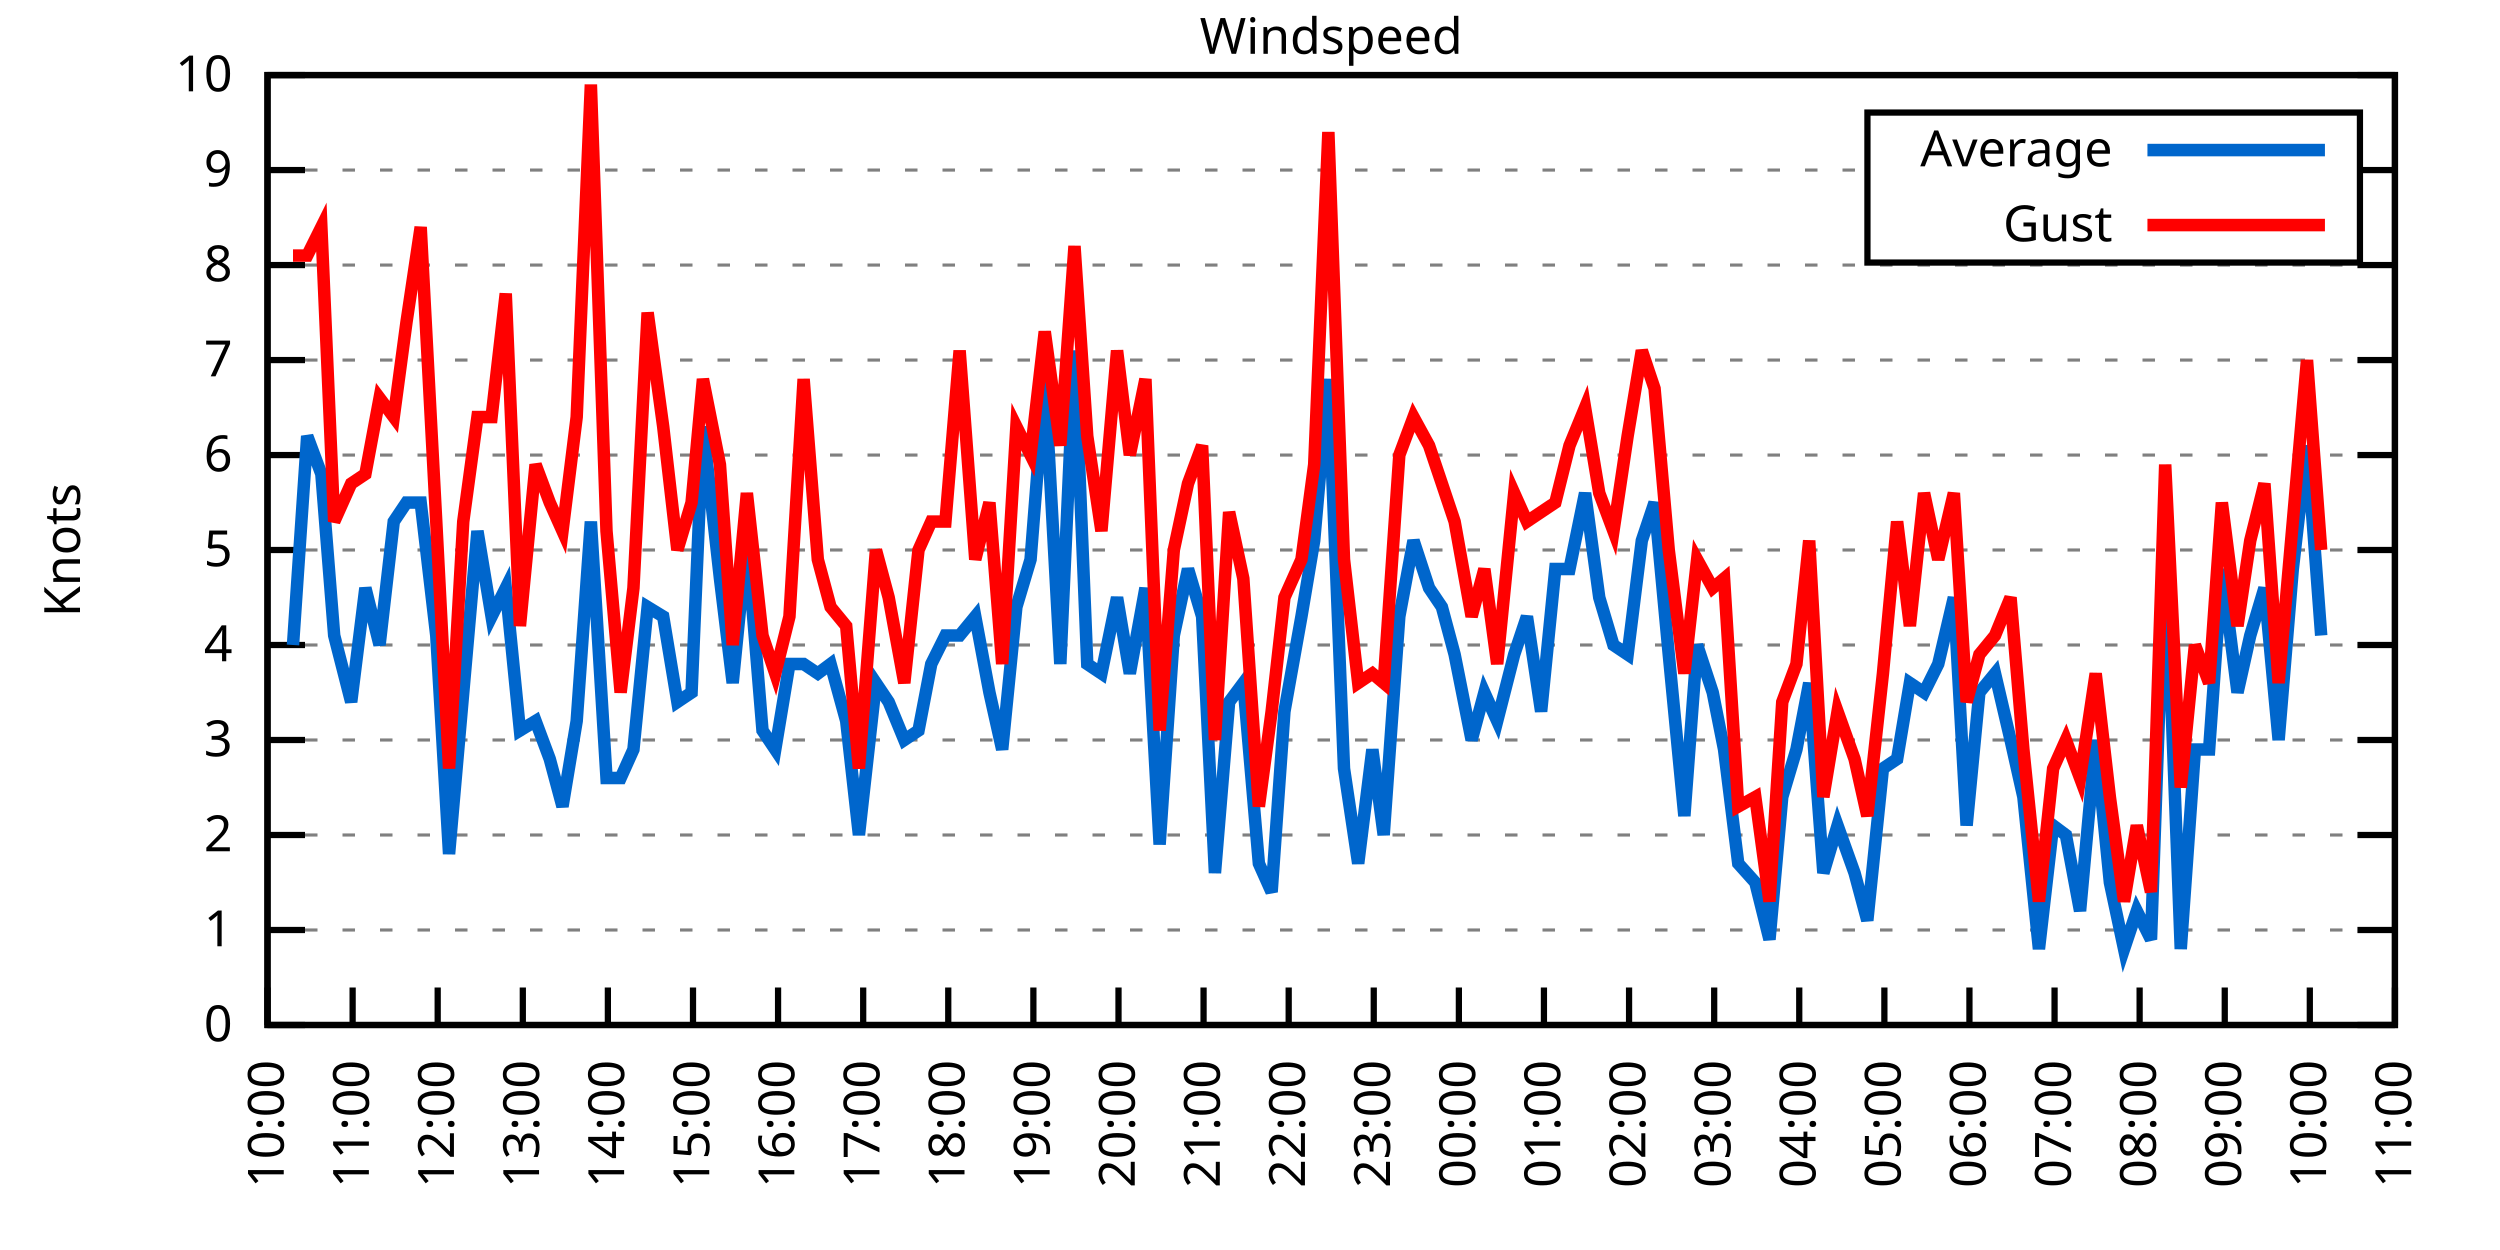
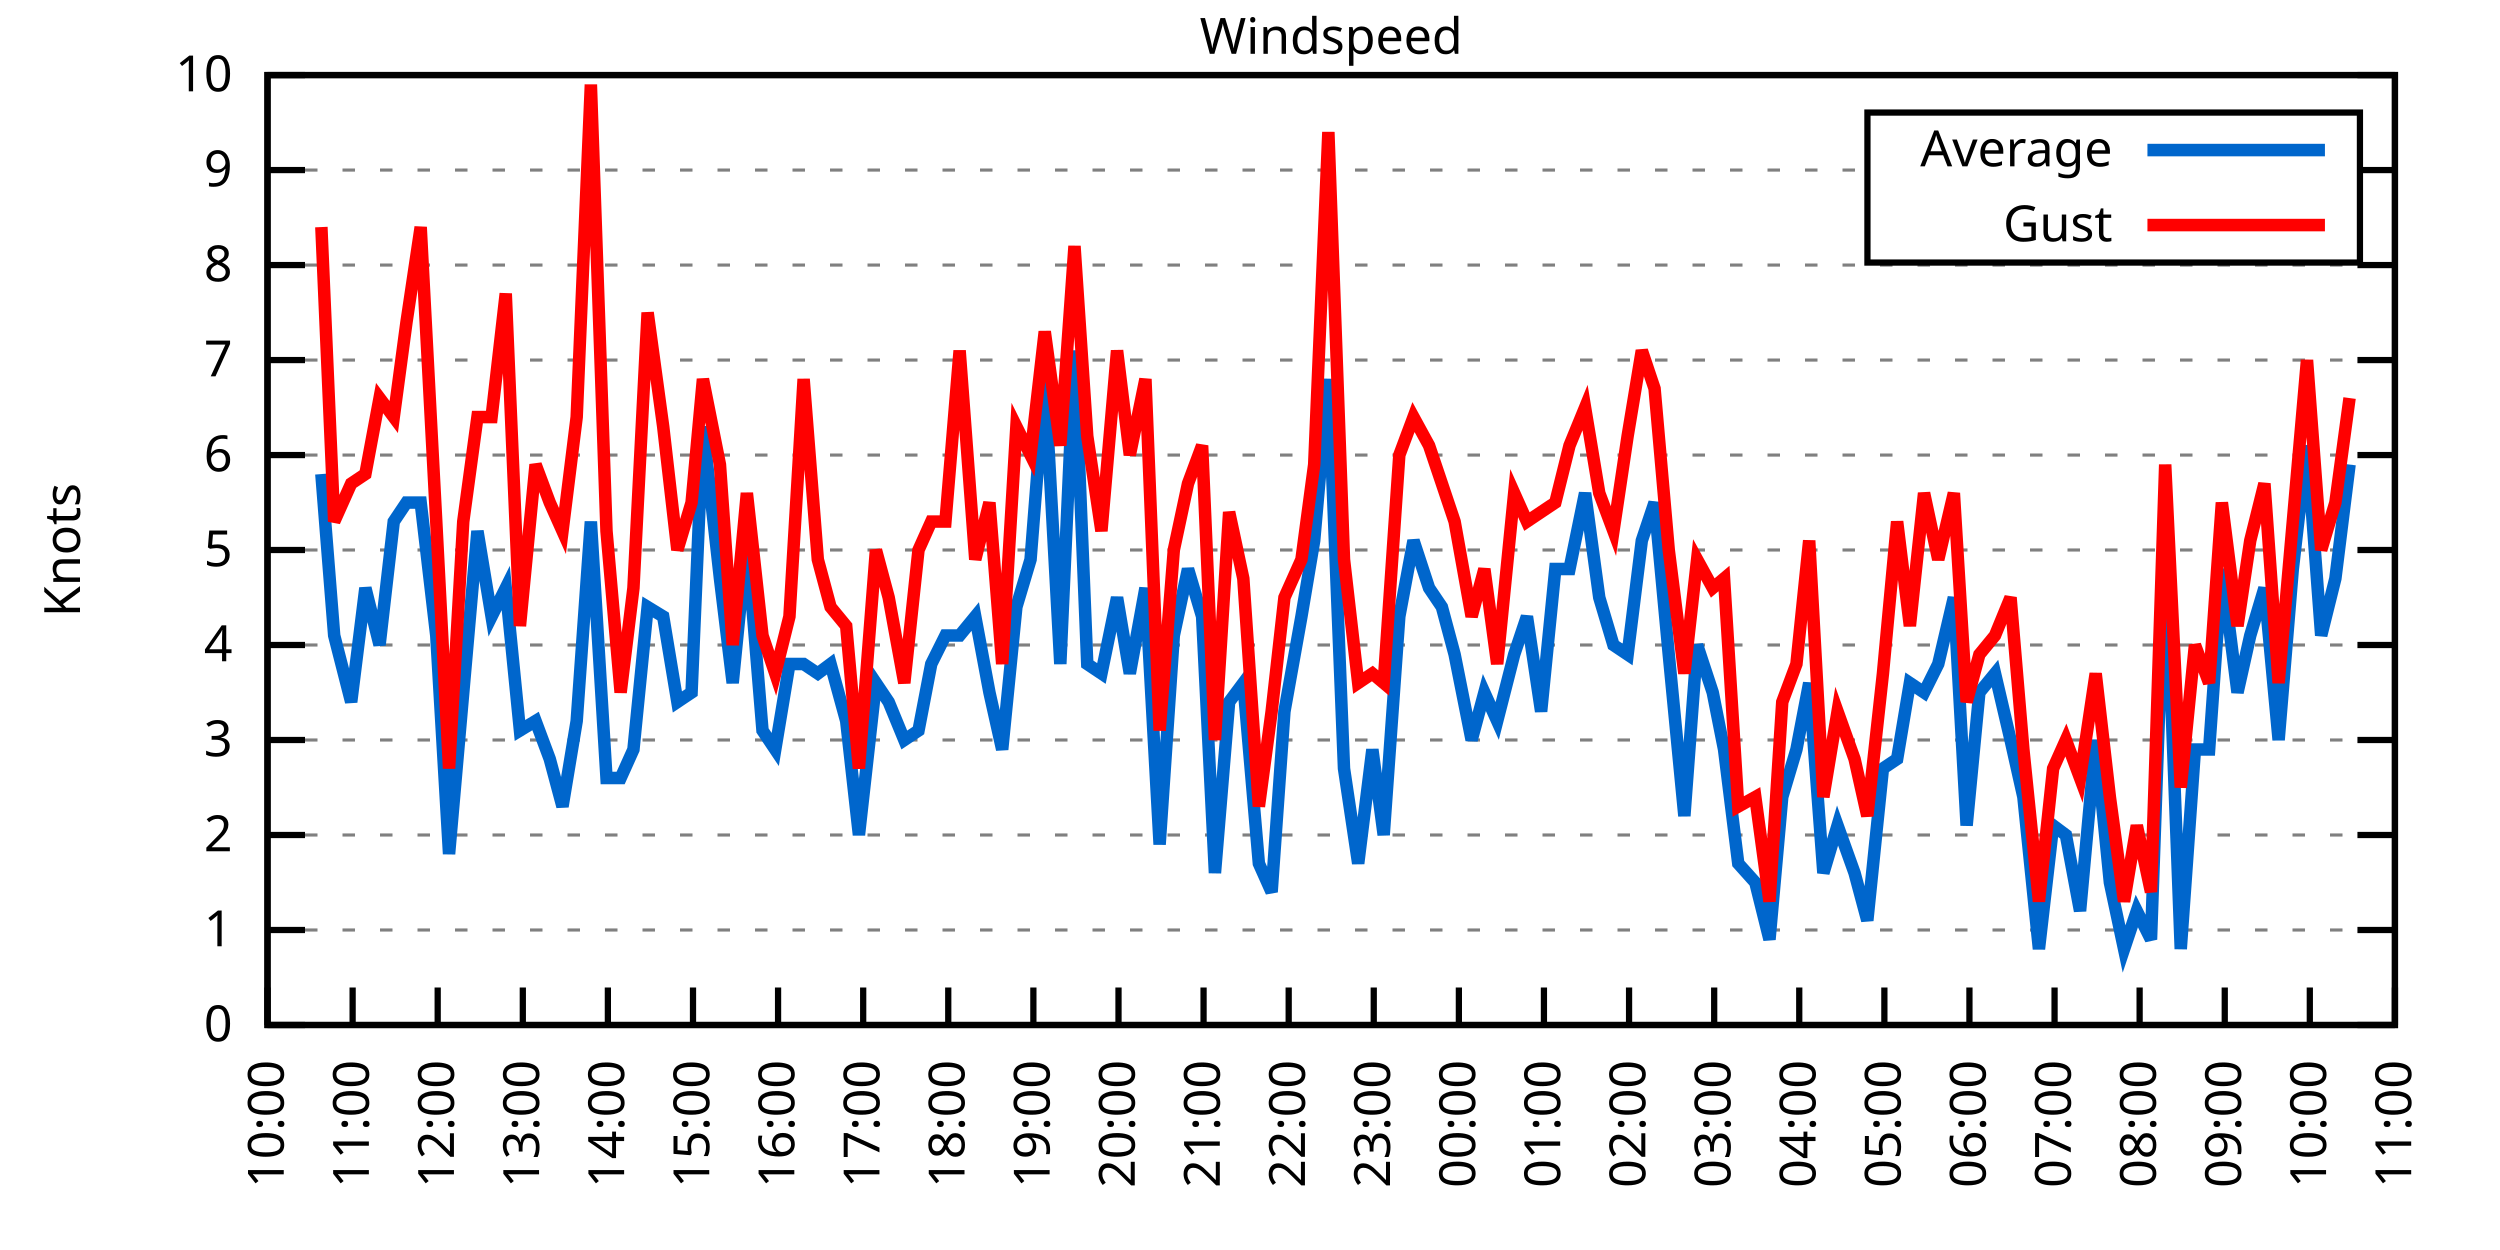
<svg xmlns="http://www.w3.org/2000/svg" xmlns:xlink="http://www.w3.org/1999/xlink" width="400" height="200" viewBox="0 0 400 200">
  <g id="gnuplot_canvas">
    <rect x="0" y="0" width="400" height="200" fill="none" />
    <defs>
      <circle id="gpDot" r="0.5" stroke-width="0.5" stroke="currentColor" />
      <path id="gpPt0" stroke-width="0.333" stroke="currentColor" d="M-1,0 h2 M0,-1 v2" />
      <path id="gpPt1" stroke-width="0.333" stroke="currentColor" d="M-1,-1 L1,1 M1,-1 L-1,1" />
      <path id="gpPt2" stroke-width="0.333" stroke="currentColor" d="M-1,0 L1,0 M0,-1 L0,1 M-1,-1 L1,1 M-1,1 L1,-1" />
      <rect id="gpPt3" stroke-width="0.333" stroke="currentColor" x="-1" y="-1" width="2" height="2" />
      <rect id="gpPt4" stroke-width="0.333" stroke="currentColor" fill="currentColor" x="-1" y="-1" width="2" height="2" />
      <circle id="gpPt5" stroke-width="0.333" stroke="currentColor" cx="0" cy="0" r="1" />
      <use xlink:href="#gpPt5" id="gpPt6" fill="currentColor" stroke="none" />
      <path id="gpPt7" stroke-width="0.333" stroke="currentColor" d="M0,-1.33 L-1.33,0.67 L1.33,0.67 z" />
      <use xlink:href="#gpPt7" id="gpPt8" fill="currentColor" stroke="none" />
      <use xlink:href="#gpPt7" id="gpPt9" stroke="currentColor" transform="rotate(180)" />
      <use xlink:href="#gpPt9" id="gpPt10" fill="currentColor" stroke="none" />
      <use xlink:href="#gpPt3" id="gpPt11" stroke="currentColor" transform="rotate(45)" />
      <use xlink:href="#gpPt11" id="gpPt12" fill="currentColor" stroke="none" />
      <path id="gpPt13" stroke-width="0.333" stroke="currentColor" d="M0,1.330 L1.265,0.411 L0.782,-1.067 L-0.782,-1.076 L-1.265,0.411 z" />
      <use xlink:href="#gpPt13" id="gpPt14" fill="currentColor" stroke="none" />
      <filter id="textbox" filterUnits="objectBoundingBox" x="0" y="0" height="1" width="1">
        <feFlood flood-color="white" flood-opacity="1" result="bgnd" />
        <feComposite in="SourceGraphic" in2="bgnd" operator="atop" />
      </filter>
      <filter id="greybox" filterUnits="objectBoundingBox" x="0" y="0" height="1" width="1">
        <feFlood flood-color="lightgrey" flood-opacity="1" result="grey" />
        <feComposite in="SourceGraphic" in2="grey" operator="atop" />
      </filter>
    </defs>
    <g fill="none" color="white" stroke="currentColor" stroke-width="1.00" stroke-linecap="butt" stroke-linejoin="miter">
</g>
    <g fill="none" color="black" stroke="currentColor" stroke-width="1.00" stroke-linecap="butt" stroke-linejoin="miter">
      <g stroke="none" shape-rendering="crispEdges">
        <polygon fill="rgb(255, 255, 255)" points="42.80,164.00 383.18,164.00 383.18,12.02 42.80,12.02 " />
      </g>
    </g>
    <g fill="none" color="black" stroke="currentColor" stroke-width="1.00" stroke-linecap="butt" stroke-linejoin="miter">
</g>
    <g fill="none" color="black" stroke="black" stroke-width="0.50" stroke-linecap="butt" stroke-linejoin="miter">
</g>
    <g fill="none" color="gray" stroke="currentColor" stroke-width="0.50" stroke-linecap="butt" stroke-linejoin="miter">
      <path stroke="gray" stroke-dasharray="2,4" class="gridline" d="M42.80,164.00 L383.19,164.00  " />
    </g>
    <g fill="none" color="gray" stroke="gray" stroke-width="1.00" stroke-linecap="butt" stroke-linejoin="miter">
</g>
    <g fill="none" color="black" stroke="currentColor" stroke-width="1.00" stroke-linecap="butt" stroke-linejoin="miter">
      <path stroke="black" d="M42.80,164.00 L48.80,164.00 M383.19,164.00 L377.19,164.00  " />
      <g transform="translate(37.20,166.60)" stroke="none" fill="black" font-family="Sans" font-size="8.00" text-anchor="end">
        <text>
          <tspan font-family="Sans"> 0</tspan>
        </text>
      </g>
    </g>
    <g fill="none" color="black" stroke="currentColor" stroke-width="1.00" stroke-linecap="butt" stroke-linejoin="miter">
</g>
    <g fill="none" color="black" stroke="black" stroke-width="0.50" stroke-linecap="butt" stroke-linejoin="miter">
</g>
    <g fill="none" color="gray" stroke="currentColor" stroke-width="0.50" stroke-linecap="butt" stroke-linejoin="miter">
      <path stroke="gray" stroke-dasharray="2,4" class="gridline" d="M42.80,148.80 L383.19,148.80  " />
    </g>
    <g fill="none" color="gray" stroke="gray" stroke-width="1.00" stroke-linecap="butt" stroke-linejoin="miter">
</g>
    <g fill="none" color="black" stroke="currentColor" stroke-width="1.00" stroke-linecap="butt" stroke-linejoin="miter">
      <path stroke="black" d="M42.80,148.80 L48.80,148.80 M383.19,148.80 L377.19,148.80  " />
      <g transform="translate(37.20,151.40)" stroke="none" fill="black" font-family="Sans" font-size="8.00" text-anchor="end">
        <text>
          <tspan font-family="Sans"> 1</tspan>
        </text>
      </g>
    </g>
    <g fill="none" color="black" stroke="currentColor" stroke-width="1.00" stroke-linecap="butt" stroke-linejoin="miter">
</g>
    <g fill="none" color="black" stroke="black" stroke-width="0.50" stroke-linecap="butt" stroke-linejoin="miter">
</g>
    <g fill="none" color="gray" stroke="currentColor" stroke-width="0.50" stroke-linecap="butt" stroke-linejoin="miter">
      <path stroke="gray" stroke-dasharray="2,4" class="gridline" d="M42.80,133.60 L383.19,133.60  " />
    </g>
    <g fill="none" color="gray" stroke="gray" stroke-width="1.00" stroke-linecap="butt" stroke-linejoin="miter">
</g>
    <g fill="none" color="black" stroke="currentColor" stroke-width="1.00" stroke-linecap="butt" stroke-linejoin="miter">
      <path stroke="black" d="M42.80,133.60 L48.80,133.60 M383.19,133.60 L377.19,133.60  " />
      <g transform="translate(37.20,136.20)" stroke="none" fill="black" font-family="Sans" font-size="8.00" text-anchor="end">
        <text>
          <tspan font-family="Sans"> 2</tspan>
        </text>
      </g>
    </g>
    <g fill="none" color="black" stroke="currentColor" stroke-width="1.00" stroke-linecap="butt" stroke-linejoin="miter">
</g>
    <g fill="none" color="black" stroke="black" stroke-width="0.50" stroke-linecap="butt" stroke-linejoin="miter">
</g>
    <g fill="none" color="gray" stroke="currentColor" stroke-width="0.50" stroke-linecap="butt" stroke-linejoin="miter">
      <path stroke="gray" stroke-dasharray="2,4" class="gridline" d="M42.80,118.40 L383.19,118.40  " />
    </g>
    <g fill="none" color="gray" stroke="gray" stroke-width="1.00" stroke-linecap="butt" stroke-linejoin="miter">
</g>
    <g fill="none" color="black" stroke="currentColor" stroke-width="1.00" stroke-linecap="butt" stroke-linejoin="miter">
      <path stroke="black" d="M42.80,118.40 L48.80,118.40 M383.19,118.40 L377.19,118.40  " />
      <g transform="translate(37.20,121.00)" stroke="none" fill="black" font-family="Sans" font-size="8.00" text-anchor="end">
        <text>
          <tspan font-family="Sans"> 3</tspan>
        </text>
      </g>
    </g>
    <g fill="none" color="black" stroke="currentColor" stroke-width="1.00" stroke-linecap="butt" stroke-linejoin="miter">
</g>
    <g fill="none" color="black" stroke="black" stroke-width="0.50" stroke-linecap="butt" stroke-linejoin="miter">
</g>
    <g fill="none" color="gray" stroke="currentColor" stroke-width="0.50" stroke-linecap="butt" stroke-linejoin="miter">
      <path stroke="gray" stroke-dasharray="2,4" class="gridline" d="M42.80,103.20 L383.19,103.20  " />
    </g>
    <g fill="none" color="gray" stroke="gray" stroke-width="1.00" stroke-linecap="butt" stroke-linejoin="miter">
</g>
    <g fill="none" color="black" stroke="currentColor" stroke-width="1.00" stroke-linecap="butt" stroke-linejoin="miter">
      <path stroke="black" d="M42.80,103.20 L48.80,103.20 M383.19,103.20 L377.19,103.20  " />
      <g transform="translate(37.20,105.80)" stroke="none" fill="black" font-family="Sans" font-size="8.00" text-anchor="end">
        <text>
          <tspan font-family="Sans"> 4</tspan>
        </text>
      </g>
    </g>
    <g fill="none" color="black" stroke="currentColor" stroke-width="1.00" stroke-linecap="butt" stroke-linejoin="miter">
</g>
    <g fill="none" color="black" stroke="black" stroke-width="0.50" stroke-linecap="butt" stroke-linejoin="miter">
</g>
    <g fill="none" color="gray" stroke="currentColor" stroke-width="0.50" stroke-linecap="butt" stroke-linejoin="miter">
      <path stroke="gray" stroke-dasharray="2,4" class="gridline" d="M42.80,88.00 L383.19,88.00  " />
    </g>
    <g fill="none" color="gray" stroke="gray" stroke-width="1.00" stroke-linecap="butt" stroke-linejoin="miter">
</g>
    <g fill="none" color="black" stroke="currentColor" stroke-width="1.00" stroke-linecap="butt" stroke-linejoin="miter">
      <path stroke="black" d="M42.80,88.00 L48.80,88.00 M383.19,88.00 L377.19,88.00  " />
      <g transform="translate(37.20,90.60)" stroke="none" fill="black" font-family="Sans" font-size="8.00" text-anchor="end">
        <text>
          <tspan font-family="Sans"> 5</tspan>
        </text>
      </g>
    </g>
    <g fill="none" color="black" stroke="currentColor" stroke-width="1.00" stroke-linecap="butt" stroke-linejoin="miter">
</g>
    <g fill="none" color="black" stroke="black" stroke-width="0.50" stroke-linecap="butt" stroke-linejoin="miter">
</g>
    <g fill="none" color="gray" stroke="currentColor" stroke-width="0.50" stroke-linecap="butt" stroke-linejoin="miter">
      <path stroke="gray" stroke-dasharray="2,4" class="gridline" d="M42.80,72.81 L383.19,72.81  " />
    </g>
    <g fill="none" color="gray" stroke="gray" stroke-width="1.00" stroke-linecap="butt" stroke-linejoin="miter">
</g>
    <g fill="none" color="black" stroke="currentColor" stroke-width="1.00" stroke-linecap="butt" stroke-linejoin="miter">
      <path stroke="black" d="M42.80,72.81 L48.80,72.81 M383.19,72.81 L377.19,72.81  " />
      <g transform="translate(37.20,75.41)" stroke="none" fill="black" font-family="Sans" font-size="8.00" text-anchor="end">
        <text>
          <tspan font-family="Sans"> 6</tspan>
        </text>
      </g>
    </g>
    <g fill="none" color="black" stroke="currentColor" stroke-width="1.00" stroke-linecap="butt" stroke-linejoin="miter">
</g>
    <g fill="none" color="black" stroke="black" stroke-width="0.50" stroke-linecap="butt" stroke-linejoin="miter">
</g>
    <g fill="none" color="gray" stroke="currentColor" stroke-width="0.50" stroke-linecap="butt" stroke-linejoin="miter">
      <path stroke="gray" stroke-dasharray="2,4" class="gridline" d="M42.80,57.61 L383.19,57.61  " />
    </g>
    <g fill="none" color="gray" stroke="gray" stroke-width="1.00" stroke-linecap="butt" stroke-linejoin="miter">
</g>
    <g fill="none" color="black" stroke="currentColor" stroke-width="1.00" stroke-linecap="butt" stroke-linejoin="miter">
      <path stroke="black" d="M42.80,57.61 L48.80,57.61 M383.19,57.61 L377.19,57.61  " />
      <g transform="translate(37.20,60.21)" stroke="none" fill="black" font-family="Sans" font-size="8.00" text-anchor="end">
        <text>
          <tspan font-family="Sans"> 7</tspan>
        </text>
      </g>
    </g>
    <g fill="none" color="black" stroke="currentColor" stroke-width="1.00" stroke-linecap="butt" stroke-linejoin="miter">
</g>
    <g fill="none" color="black" stroke="black" stroke-width="0.50" stroke-linecap="butt" stroke-linejoin="miter">
</g>
    <g fill="none" color="gray" stroke="currentColor" stroke-width="0.50" stroke-linecap="butt" stroke-linejoin="miter">
      <path stroke="gray" stroke-dasharray="2,4" class="gridline" d="M42.80,42.41 L383.19,42.41  " />
    </g>
    <g fill="none" color="gray" stroke="gray" stroke-width="1.00" stroke-linecap="butt" stroke-linejoin="miter">
</g>
    <g fill="none" color="black" stroke="currentColor" stroke-width="1.00" stroke-linecap="butt" stroke-linejoin="miter">
      <path stroke="black" d="M42.80,42.41 L48.80,42.41 M383.19,42.41 L377.19,42.41  " />
      <g transform="translate(37.20,45.01)" stroke="none" fill="black" font-family="Sans" font-size="8.00" text-anchor="end">
        <text>
          <tspan font-family="Sans"> 8</tspan>
        </text>
      </g>
    </g>
    <g fill="none" color="black" stroke="currentColor" stroke-width="1.00" stroke-linecap="butt" stroke-linejoin="miter">
</g>
    <g fill="none" color="black" stroke="black" stroke-width="0.50" stroke-linecap="butt" stroke-linejoin="miter">
</g>
    <g fill="none" color="gray" stroke="currentColor" stroke-width="0.50" stroke-linecap="butt" stroke-linejoin="miter">
      <path stroke="gray" stroke-dasharray="2,4" class="gridline" d="M42.80,27.21 L298.79,27.21 M377.59,27.21 L383.19,27.21  " />
    </g>
    <g fill="none" color="gray" stroke="gray" stroke-width="1.00" stroke-linecap="butt" stroke-linejoin="miter">
</g>
    <g fill="none" color="black" stroke="currentColor" stroke-width="1.00" stroke-linecap="butt" stroke-linejoin="miter">
      <path stroke="black" d="M42.80,27.21 L48.80,27.21 M383.19,27.21 L377.19,27.21  " />
      <g transform="translate(37.20,29.81)" stroke="none" fill="black" font-family="Sans" font-size="8.00" text-anchor="end">
        <text>
          <tspan font-family="Sans"> 9</tspan>
        </text>
      </g>
    </g>
    <g fill="none" color="black" stroke="currentColor" stroke-width="1.00" stroke-linecap="butt" stroke-linejoin="miter">
</g>
    <g fill="none" color="black" stroke="black" stroke-width="0.50" stroke-linecap="butt" stroke-linejoin="miter">
</g>
    <g fill="none" color="gray" stroke="currentColor" stroke-width="0.50" stroke-linecap="butt" stroke-linejoin="miter">
      <path stroke="gray" stroke-dasharray="2,4" class="gridline" d="M42.80,12.01 L383.19,12.01  " />
    </g>
    <g fill="none" color="gray" stroke="gray" stroke-width="1.00" stroke-linecap="butt" stroke-linejoin="miter">
</g>
    <g fill="none" color="black" stroke="currentColor" stroke-width="1.00" stroke-linecap="butt" stroke-linejoin="miter">
      <path stroke="black" d="M42.80,12.01 L48.80,12.01 M383.19,12.01 L377.19,12.01  " />
      <g transform="translate(37.20,14.61)" stroke="none" fill="black" font-family="Sans" font-size="8.00" text-anchor="end">
        <text>
          <tspan font-family="Sans"> 10</tspan>
        </text>
      </g>
    </g>
    <g fill="none" color="black" stroke="currentColor" stroke-width="1.00" stroke-linecap="butt" stroke-linejoin="miter">
      <path stroke="black" d="M42.80,164.00 L42.80,158.00  " />
      <g transform="translate(45.40,169.60) rotate(270.00)" stroke="none" fill="black" font-family="Sans" font-size="8.00" text-anchor="end">
        <text>
          <tspan font-family="Sans">10:00</tspan>
        </text>
      </g>
    </g>
    <g fill="none" color="black" stroke="currentColor" stroke-width="1.00" stroke-linecap="butt" stroke-linejoin="miter">
      <path stroke="black" d="M56.42,164.00 L56.42,158.00  " />
      <g transform="translate(59.02,169.60) rotate(270.00)" stroke="none" fill="black" font-family="Sans" font-size="8.00" text-anchor="end">
        <text>
          <tspan font-family="Sans">11:00</tspan>
        </text>
      </g>
    </g>
    <g fill="none" color="black" stroke="currentColor" stroke-width="1.00" stroke-linecap="butt" stroke-linejoin="miter">
      <path stroke="black" d="M70.03,164.00 L70.03,158.00  " />
      <g transform="translate(72.63,169.60) rotate(270.00)" stroke="none" fill="black" font-family="Sans" font-size="8.00" text-anchor="end">
        <text>
          <tspan font-family="Sans">12:00</tspan>
        </text>
      </g>
    </g>
    <g fill="none" color="black" stroke="currentColor" stroke-width="1.00" stroke-linecap="butt" stroke-linejoin="miter">
      <path stroke="black" d="M83.65,164.00 L83.65,158.00  " />
      <g transform="translate(86.25,169.60) rotate(270.00)" stroke="none" fill="black" font-family="Sans" font-size="8.00" text-anchor="end">
        <text>
          <tspan font-family="Sans">13:00</tspan>
        </text>
      </g>
    </g>
    <g fill="none" color="black" stroke="currentColor" stroke-width="1.00" stroke-linecap="butt" stroke-linejoin="miter">
      <path stroke="black" d="M97.26,164.00 L97.26,158.00  " />
      <g transform="translate(99.86,169.60) rotate(270.00)" stroke="none" fill="black" font-family="Sans" font-size="8.00" text-anchor="end">
        <text>
          <tspan font-family="Sans">14:00</tspan>
        </text>
      </g>
    </g>
    <g fill="none" color="black" stroke="currentColor" stroke-width="1.00" stroke-linecap="butt" stroke-linejoin="miter">
      <path stroke="black" d="M110.88,164.00 L110.88,158.00  " />
      <g transform="translate(113.48,169.60) rotate(270.00)" stroke="none" fill="black" font-family="Sans" font-size="8.00" text-anchor="end">
        <text>
          <tspan font-family="Sans">15:00</tspan>
        </text>
      </g>
    </g>
    <g fill="none" color="black" stroke="currentColor" stroke-width="1.00" stroke-linecap="butt" stroke-linejoin="miter">
      <path stroke="black" d="M124.49,164.00 L124.49,158.00  " />
      <g transform="translate(127.09,169.60) rotate(270.00)" stroke="none" fill="black" font-family="Sans" font-size="8.00" text-anchor="end">
        <text>
          <tspan font-family="Sans">16:00</tspan>
        </text>
      </g>
    </g>
    <g fill="none" color="black" stroke="currentColor" stroke-width="1.00" stroke-linecap="butt" stroke-linejoin="miter">
      <path stroke="black" d="M138.11,164.00 L138.11,158.00  " />
      <g transform="translate(140.71,169.60) rotate(270.00)" stroke="none" fill="black" font-family="Sans" font-size="8.00" text-anchor="end">
        <text>
          <tspan font-family="Sans">17:00</tspan>
        </text>
      </g>
    </g>
    <g fill="none" color="black" stroke="currentColor" stroke-width="1.00" stroke-linecap="butt" stroke-linejoin="miter">
      <path stroke="black" d="M151.72,164.00 L151.72,158.00  " />
      <g transform="translate(154.32,169.60) rotate(270.00)" stroke="none" fill="black" font-family="Sans" font-size="8.00" text-anchor="end">
        <text>
          <tspan font-family="Sans">18:00</tspan>
        </text>
      </g>
    </g>
    <g fill="none" color="black" stroke="currentColor" stroke-width="1.00" stroke-linecap="butt" stroke-linejoin="miter">
      <path stroke="black" d="M165.34,164.00 L165.34,158.00  " />
      <g transform="translate(167.94,169.60) rotate(270.00)" stroke="none" fill="black" font-family="Sans" font-size="8.00" text-anchor="end">
        <text>
          <tspan font-family="Sans">19:00</tspan>
        </text>
      </g>
    </g>
    <g fill="none" color="black" stroke="currentColor" stroke-width="1.00" stroke-linecap="butt" stroke-linejoin="miter">
      <path stroke="black" d="M178.96,164.00 L178.96,158.00  " />
      <g transform="translate(181.56,169.60) rotate(270.00)" stroke="none" fill="black" font-family="Sans" font-size="8.00" text-anchor="end">
        <text>
          <tspan font-family="Sans">20:00</tspan>
        </text>
      </g>
    </g>
    <g fill="none" color="black" stroke="currentColor" stroke-width="1.00" stroke-linecap="butt" stroke-linejoin="miter">
      <path stroke="black" d="M192.57,164.00 L192.57,158.00  " />
      <g transform="translate(195.17,169.60) rotate(270.00)" stroke="none" fill="black" font-family="Sans" font-size="8.00" text-anchor="end">
        <text>
          <tspan font-family="Sans">21:00</tspan>
        </text>
      </g>
    </g>
    <g fill="none" color="black" stroke="currentColor" stroke-width="1.00" stroke-linecap="butt" stroke-linejoin="miter">
      <path stroke="black" d="M206.19,164.00 L206.19,158.00  " />
      <g transform="translate(208.79,169.60) rotate(270.00)" stroke="none" fill="black" font-family="Sans" font-size="8.00" text-anchor="end">
        <text>
          <tspan font-family="Sans">22:00</tspan>
        </text>
      </g>
    </g>
    <g fill="none" color="black" stroke="currentColor" stroke-width="1.00" stroke-linecap="butt" stroke-linejoin="miter">
      <path stroke="black" d="M219.80,164.00 L219.80,158.00  " />
      <g transform="translate(222.40,169.60) rotate(270.00)" stroke="none" fill="black" font-family="Sans" font-size="8.00" text-anchor="end">
        <text>
          <tspan font-family="Sans">23:00</tspan>
        </text>
      </g>
    </g>
    <g fill="none" color="black" stroke="currentColor" stroke-width="1.00" stroke-linecap="butt" stroke-linejoin="miter">
      <path stroke="black" d="M233.42,164.00 L233.42,158.00  " />
      <g transform="translate(236.02,169.60) rotate(270.00)" stroke="none" fill="black" font-family="Sans" font-size="8.00" text-anchor="end">
        <text>
          <tspan font-family="Sans">00:00</tspan>
        </text>
      </g>
    </g>
    <g fill="none" color="black" stroke="currentColor" stroke-width="1.00" stroke-linecap="butt" stroke-linejoin="miter">
      <path stroke="black" d="M247.03,164.00 L247.03,158.00  " />
      <g transform="translate(249.63,169.60) rotate(270.00)" stroke="none" fill="black" font-family="Sans" font-size="8.00" text-anchor="end">
        <text>
          <tspan font-family="Sans">01:00</tspan>
        </text>
      </g>
    </g>
    <g fill="none" color="black" stroke="currentColor" stroke-width="1.00" stroke-linecap="butt" stroke-linejoin="miter">
      <path stroke="black" d="M260.65,164.00 L260.65,158.00  " />
      <g transform="translate(263.25,169.60) rotate(270.00)" stroke="none" fill="black" font-family="Sans" font-size="8.00" text-anchor="end">
        <text>
          <tspan font-family="Sans">02:00</tspan>
        </text>
      </g>
    </g>
    <g fill="none" color="black" stroke="currentColor" stroke-width="1.00" stroke-linecap="butt" stroke-linejoin="miter">
      <path stroke="black" d="M274.27,164.00 L274.27,158.00  " />
      <g transform="translate(276.87,169.60) rotate(270.00)" stroke="none" fill="black" font-family="Sans" font-size="8.00" text-anchor="end">
        <text>
          <tspan font-family="Sans">03:00</tspan>
        </text>
      </g>
    </g>
    <g fill="none" color="black" stroke="currentColor" stroke-width="1.00" stroke-linecap="butt" stroke-linejoin="miter">
      <path stroke="black" d="M287.88,164.00 L287.88,158.00  " />
      <g transform="translate(290.48,169.60) rotate(270.00)" stroke="none" fill="black" font-family="Sans" font-size="8.00" text-anchor="end">
        <text>
          <tspan font-family="Sans">04:00</tspan>
        </text>
      </g>
    </g>
    <g fill="none" color="black" stroke="currentColor" stroke-width="1.00" stroke-linecap="butt" stroke-linejoin="miter">
      <path stroke="black" d="M301.50,164.00 L301.50,158.00  " />
      <g transform="translate(304.10,169.60) rotate(270.00)" stroke="none" fill="black" font-family="Sans" font-size="8.00" text-anchor="end">
        <text>
          <tspan font-family="Sans">05:00</tspan>
        </text>
      </g>
    </g>
    <g fill="none" color="black" stroke="currentColor" stroke-width="1.00" stroke-linecap="butt" stroke-linejoin="miter">
      <path stroke="black" d="M315.11,164.00 L315.11,158.00  " />
      <g transform="translate(317.71,169.60) rotate(270.00)" stroke="none" fill="black" font-family="Sans" font-size="8.00" text-anchor="end">
        <text>
          <tspan font-family="Sans">06:00</tspan>
        </text>
      </g>
    </g>
    <g fill="none" color="black" stroke="currentColor" stroke-width="1.00" stroke-linecap="butt" stroke-linejoin="miter">
      <path stroke="black" d="M328.73,164.00 L328.73,158.00  " />
      <g transform="translate(331.33,169.60) rotate(270.00)" stroke="none" fill="black" font-family="Sans" font-size="8.00" text-anchor="end">
        <text>
          <tspan font-family="Sans">07:00</tspan>
        </text>
      </g>
    </g>
    <g fill="none" color="black" stroke="currentColor" stroke-width="1.00" stroke-linecap="butt" stroke-linejoin="miter">
      <path stroke="black" d="M342.34,164.00 L342.34,158.00  " />
      <g transform="translate(344.94,169.60) rotate(270.00)" stroke="none" fill="black" font-family="Sans" font-size="8.00" text-anchor="end">
        <text>
          <tspan font-family="Sans">08:00</tspan>
        </text>
      </g>
    </g>
    <g fill="none" color="black" stroke="currentColor" stroke-width="1.00" stroke-linecap="butt" stroke-linejoin="miter">
      <path stroke="black" d="M355.96,164.00 L355.96,158.00  " />
      <g transform="translate(358.56,169.60) rotate(270.00)" stroke="none" fill="black" font-family="Sans" font-size="8.00" text-anchor="end">
        <text>
          <tspan font-family="Sans">09:00</tspan>
        </text>
      </g>
    </g>
    <g fill="none" color="black" stroke="currentColor" stroke-width="1.00" stroke-linecap="butt" stroke-linejoin="miter">
      <path stroke="black" d="M369.57,164.00 L369.57,158.00  " />
      <g transform="translate(372.17,169.60) rotate(270.00)" stroke="none" fill="black" font-family="Sans" font-size="8.00" text-anchor="end">
        <text>
          <tspan font-family="Sans">10:00</tspan>
        </text>
      </g>
    </g>
    <g fill="none" color="black" stroke="currentColor" stroke-width="1.00" stroke-linecap="butt" stroke-linejoin="miter">
      <path stroke="black" d="M383.19,164.00 L383.19,158.00  " />
      <g transform="translate(385.79,169.60) rotate(270.00)" stroke="none" fill="black" font-family="Sans" font-size="8.00" text-anchor="end">
        <text>
          <tspan font-family="Sans">11:00</tspan>
        </text>
      </g>
    </g>
    <g fill="none" color="black" stroke="currentColor" stroke-width="1.00" stroke-linecap="butt" stroke-linejoin="miter">
</g>
    <g fill="none" color="black" stroke="currentColor" stroke-width="1.00" stroke-linecap="butt" stroke-linejoin="miter">
      <path stroke="black" d="M42.80,12.01 L42.80,164.00 L383.19,164.00 L383.19,12.01 L42.80,12.01 Z  " />
    </g>
    <g fill="none" color="black" stroke="currentColor" stroke-width="1.00" stroke-linecap="butt" stroke-linejoin="miter">
</g>
    <g fill="none" color="black" stroke="currentColor" stroke-width="1.00" stroke-linecap="butt" stroke-linejoin="miter">
      <path stroke="black" d="M298.79,42.01 L298.79,18.01 L377.59,18.01 L377.59,42.01 L298.79,42.01 Z  " />
    </g>
    <g id="Windspeed_plot_1">
      <g fill="none" color="white" stroke="black" stroke-width="2.00" stroke-linecap="butt" stroke-linejoin="miter">
</g>
      <g fill="none" color="black" stroke="currentColor" stroke-width="2.00" stroke-linecap="butt" stroke-linejoin="miter">
        <g transform="translate(337.99,26.61)" stroke="none" fill="black" font-family="Sans" font-size="8.00" text-anchor="end">
          <text>
            <tspan font-family="Sans">Average</tspan>
          </text>
        </g>
      </g>
      <g fill="none" color="black" stroke="currentColor" stroke-width="2.00" stroke-linecap="butt" stroke-linejoin="miter">
-         <path stroke="rgb(  0, 102, 204)" d="M343.59,24.01 L371.99,24.01 M46.88,103.20 L49.15,69.77 L51.42,75.85 L53.47,101.68 L56.19,112.32 L58.46,94.08   L60.73,103.20 L63.00,83.45 L65.04,80.41 L67.31,80.41 L69.80,101.68 L71.85,136.64 L74.12,110.80 L76.39,84.97   L78.65,98.64 L80.92,94.08 L83.19,116.88 L85.69,115.36 L87.96,121.44 L90.00,129.04 L92.27,115.36 L94.54,83.45   L97.04,124.48 L99.30,124.48 L101.35,119.92 L103.62,97.12 L106.11,98.64 L108.38,112.32 L110.65,110.80 L112.47,68.25   L115.19,92.56 L117.23,109.28 L119.50,86.49 L122.00,116.88 L124.04,119.92 L126.31,106.24 L128.58,106.24 L130.85,107.76   L132.89,106.24 L135.39,115.36 L137.43,133.60 L140.15,109.28 L142.19,112.32 L144.69,118.40 L146.96,116.88 L149.00,106.24   L151.27,101.68 L153.54,101.68 L156.04,98.64 L158.31,110.80 L160.35,119.92 L162.62,97.12 L164.89,89.52 L167.16,60.65   L169.65,106.24 L171.92,56.09 L173.96,106.24 L176.23,107.76 L178.73,95.60 L180.77,107.76 L183.27,94.08 L185.54,135.12   L187.81,101.68 L190.08,91.04 L192.34,98.64 L194.39,139.68 L196.66,112.32 L198.93,109.28 L201.42,138.16 L203.46,142.72   L205.51,113.84 L208.23,98.64 L210.27,86.49 L212.54,60.65 L215.04,122.96 L217.31,138.16 L219.58,119.92 L221.39,133.60   L223.89,98.64 L226.16,86.49 L228.65,94.08 L230.70,97.12 L232.74,104.72 L235.46,118.40 L237.50,110.80 L239.55,115.36   L242.27,104.72 L244.31,98.64 L246.58,113.84 L248.85,91.04 L251.12,91.04 L253.61,78.89 L255.88,95.60 L258.15,103.20   L260.42,104.72 L262.69,86.49 L264.73,80.41 L267.00,104.72 L269.50,130.56 L271.54,103.20 L274.04,110.80 L275.85,119.92   L278.12,138.16 L280.85,141.20 L283.12,150.32 L285.16,127.52 L287.43,119.92 L289.47,109.28 L291.74,139.68 L294.01,132.08   L296.73,139.68 L298.77,147.28 L301.27,122.96 L303.54,121.44 L305.58,109.28 L307.85,110.80 L310.12,106.24 L312.62,95.60   L314.66,132.08 L316.70,110.80 L319.20,107.76 L321.69,118.40 L323.74,127.52 L326.23,151.84 L328.50,132.08 L330.54,133.60   L332.81,145.76 L335.31,118.40 L337.58,141.20 L339.85,151.84 L341.89,145.76 L344.16,150.32 L346.43,86.49 L348.92,151.84   L351.19,119.92 L353.46,119.92 L355.50,91.04 L358.00,110.80 L360.04,101.68 L362.31,94.08 L364.58,118.40 L366.85,91.04   L369.12,71.29 L371.39,101.68  " />
+         <path stroke="rgb(  0, 102, 204)" d="M343.59,24.01 L371.99,24.01 M51.42,75.85 L53.47,101.68 L56.19,112.32 L58.46,94.08 L60.73,103.20 L63.00,83.45   L65.04,80.41 L67.31,80.41 L69.80,101.68 L71.85,136.64 L74.12,110.80 L76.39,84.97 L78.65,98.64 L80.92,94.08   L83.19,116.88 L85.69,115.36 L87.96,121.44 L90.00,129.04 L92.27,115.36 L94.54,83.45 L97.04,124.48 L99.30,124.48   L101.35,119.92 L103.62,97.12 L106.11,98.64 L108.38,112.32 L110.65,110.80 L112.47,68.25 L115.19,92.56 L117.23,109.28   L119.50,86.49 L122.00,116.88 L124.04,119.92 L126.31,106.24 L128.58,106.24 L130.85,107.76 L132.89,106.24 L135.39,115.36   L137.43,133.60 L140.15,109.28 L142.19,112.32 L144.69,118.40 L146.96,116.88 L149.00,106.24 L151.27,101.68 L153.54,101.68   L156.04,98.64 L158.31,110.80 L160.35,119.92 L162.62,97.12 L164.89,89.52 L167.16,60.65 L169.65,106.24 L171.92,56.09   L173.96,106.24 L176.23,107.76 L178.73,95.60 L180.77,107.76 L183.27,94.08 L185.54,135.12 L187.81,101.68 L190.08,91.04   L192.34,98.64 L194.39,139.68 L196.66,112.32 L198.93,109.28 L201.42,138.16 L203.46,142.72 L205.51,113.84 L208.23,98.64   L210.27,86.49 L212.54,60.65 L215.04,122.96 L217.31,138.16 L219.58,119.92 L221.39,133.60 L223.89,98.64 L226.16,86.49   L228.65,94.08 L230.70,97.12 L232.74,104.72 L235.46,118.40 L237.50,110.80 L239.55,115.36 L242.27,104.72 L244.31,98.64   L246.58,113.84 L248.85,91.04 L251.12,91.04 L253.61,78.89 L255.88,95.60 L258.15,103.20 L260.42,104.72 L262.69,86.49   L264.73,80.41 L267.00,104.72 L269.50,130.56 L271.54,103.20 L274.04,110.80 L275.85,119.92 L278.12,138.16 L280.85,141.20   L283.12,150.32 L285.16,127.52 L287.43,119.92 L289.47,109.28 L291.74,139.68 L294.01,132.08 L296.73,139.68 L298.77,147.28   L301.27,122.96 L303.54,121.44 L305.58,109.28 L307.85,110.80 L310.12,106.24 L312.62,95.60 L314.66,132.08 L316.70,110.80   L319.20,107.76 L321.69,118.40 L323.74,127.52 L326.23,151.84 L328.50,132.08 L330.54,133.60 L332.81,145.76 L335.31,118.40   L337.58,141.20 L339.85,151.84 L341.89,145.76 L344.16,150.32 L346.43,86.49 L348.92,151.84 L351.19,119.92 L353.46,119.92   L355.50,91.04 L358.00,110.80 L360.04,101.68 L362.31,94.08 L364.58,118.40 L366.85,91.04 L369.12,71.29 L371.39,101.68   L373.66,92.56 L375.93,74.33  " />
      </g>
    </g>
    <g id="Windspeed_plot_2">
      <g fill="none" color="black" stroke="currentColor" stroke-width="2.00" stroke-linecap="butt" stroke-linejoin="miter">
        <g transform="translate(337.99,38.61)" stroke="none" fill="black" font-family="Sans" font-size="8.00" text-anchor="end">
          <text>
            <tspan font-family="Sans">Gust</tspan>
          </text>
        </g>
      </g>
      <g fill="none" color="black" stroke="currentColor" stroke-width="2.00" stroke-linecap="butt" stroke-linejoin="miter">
-         <path stroke="rgb(255,   0,   0)" d="M343.59,36.01 L371.99,36.01 M46.88,40.89 L49.15,40.89 L51.42,36.33 L53.47,83.45 L56.19,77.37 L58.46,75.85   L60.73,63.69 L63.00,66.73 L65.04,51.53 L67.31,36.33 L69.80,83.45 L71.85,122.96 L74.12,83.45 L76.39,66.73   L78.65,66.73 L80.92,46.97 L83.19,100.16 L85.69,74.33 L87.96,80.41 L90.00,84.97 L92.27,66.73 L94.54,13.53   L97.04,84.97 L99.30,110.80 L101.35,94.08 L103.62,50.01 L106.11,68.25 L108.38,88.00 L110.65,80.41 L112.47,60.65   L115.19,74.33 L117.23,103.20 L119.50,78.89 L122.00,101.68 L124.04,107.76 L126.31,98.64 L128.58,60.65 L130.85,89.52   L132.89,97.12 L135.39,100.16 L137.43,122.96 L140.15,88.00 L142.19,95.60 L144.69,109.28 L146.96,88.00 L149.00,83.45   L151.27,83.45 L153.54,56.09 L156.04,89.52 L158.31,80.41 L160.35,106.24 L162.62,68.25 L164.89,72.81 L167.16,53.05   L169.65,71.29 L171.92,39.37 L173.96,69.77 L176.23,84.97 L178.73,56.09 L180.77,72.81 L183.27,60.65 L185.54,116.88   L187.81,88.00 L190.08,77.37 L192.34,71.29 L194.39,118.40 L196.66,81.93 L198.93,92.56 L201.42,129.04 L203.46,113.84   L205.51,95.60 L208.23,89.52 L210.27,74.33 L212.54,21.13 L215.04,89.52 L217.31,109.28 L219.58,107.76 L221.39,109.28   L223.89,72.81 L226.16,66.73 L228.65,71.29 L230.70,77.37 L232.74,83.45 L235.46,98.64 L237.50,91.04 L239.55,106.24   L242.27,78.89 L244.31,83.45 L246.58,81.93 L248.85,80.41 L251.12,71.29 L253.61,65.21 L255.88,78.89 L258.15,84.97   L260.42,69.77 L262.69,56.09 L264.73,62.17 L267.00,88.00 L269.50,107.76 L271.54,89.52 L274.04,94.08 L275.85,92.56   L278.12,129.04 L280.85,127.52 L283.12,144.24 L285.16,112.32 L287.43,106.24 L289.47,86.49 L291.74,127.52 L294.01,113.84   L296.73,121.44 L298.77,130.56 L301.27,107.76 L303.54,83.45 L305.58,100.16 L307.85,78.89 L310.12,89.52 L312.62,78.89   L314.66,112.32 L316.70,104.72 L319.20,101.68 L321.69,95.60 L323.74,119.92 L326.23,144.24 L328.50,122.96 L330.54,118.40   L332.81,124.48 L335.31,107.76 L337.58,127.52 L339.85,144.24 L341.89,132.08 L344.16,142.72 L346.43,74.33 L348.92,126.00   L351.19,103.20 L353.46,109.28 L355.50,80.41 L358.00,100.16 L360.04,86.49 L362.31,77.37 L364.58,109.28 L366.85,83.45   L369.12,57.61 L371.39,88.00  " />
+         <path stroke="rgb(255,   0,   0)" d="M343.59,36.01 L371.99,36.01 M51.42,36.33 L53.47,83.45 L56.19,77.37 L58.46,75.85 L60.73,63.69 L63.00,66.73   L65.04,51.53 L67.31,36.33 L69.80,83.45 L71.85,122.96 L74.12,83.45 L76.39,66.73 L78.65,66.73 L80.92,46.97   L83.19,100.16 L85.69,74.33 L87.96,80.41 L90.00,84.97 L92.27,66.73 L94.54,13.53 L97.04,84.97 L99.30,110.80   L101.35,94.08 L103.62,50.01 L106.11,68.25 L108.38,88.00 L110.65,80.41 L112.47,60.65 L115.19,74.33 L117.23,103.20   L119.50,78.89 L122.00,101.68 L124.04,107.76 L126.31,98.64 L128.58,60.65 L130.85,89.52 L132.89,97.12 L135.39,100.16   L137.43,122.96 L140.15,88.00 L142.19,95.60 L144.69,109.28 L146.96,88.00 L149.00,83.45 L151.27,83.45 L153.54,56.09   L156.04,89.52 L158.31,80.41 L160.35,106.24 L162.62,68.25 L164.89,72.81 L167.16,53.05 L169.65,71.29 L171.92,39.37   L173.96,69.77 L176.23,84.97 L178.73,56.09 L180.77,72.81 L183.27,60.65 L185.54,116.88 L187.81,88.00 L190.08,77.37   L192.34,71.29 L194.39,118.40 L196.66,81.93 L198.93,92.56 L201.42,129.04 L203.46,113.84 L205.51,95.60 L208.23,89.52   L210.27,74.33 L212.54,21.13 L215.04,89.52 L217.31,109.28 L219.58,107.76 L221.39,109.28 L223.89,72.81 L226.16,66.73   L228.65,71.29 L230.70,77.37 L232.74,83.45 L235.46,98.64 L237.50,91.04 L239.55,106.24 L242.27,78.89 L244.31,83.45   L246.58,81.93 L248.85,80.41 L251.12,71.29 L253.61,65.21 L255.88,78.89 L258.15,84.97 L260.42,69.77 L262.69,56.09   L264.73,62.17 L267.00,88.00 L269.50,107.76 L271.54,89.52 L274.04,94.08 L275.85,92.56 L278.12,129.04 L280.85,127.52   L283.12,144.24 L285.16,112.32 L287.43,106.24 L289.47,86.49 L291.74,127.52 L294.01,113.84 L296.73,121.44 L298.77,130.56   L301.27,107.76 L303.54,83.45 L305.58,100.16 L307.85,78.89 L310.12,89.52 L312.62,78.89 L314.66,112.32 L316.70,104.72   L319.20,101.68 L321.69,95.60 L323.74,119.92 L326.23,144.24 L328.50,122.96 L330.54,118.40 L332.81,124.48 L335.31,107.76   L337.58,127.52 L339.85,144.24 L341.89,132.08 L344.16,142.72 L346.43,74.33 L348.92,126.00 L351.19,103.20 L353.46,109.28   L355.50,80.41 L358.00,100.16 L360.04,86.49 L362.31,77.37 L364.58,109.28 L366.85,83.45 L369.12,57.61 L371.39,88.00   L373.66,80.41 L375.93,63.69  " />
      </g>
    </g>
    <g fill="none" color="black" stroke="currentColor" stroke-width="2.00" stroke-linecap="butt" stroke-linejoin="miter">
</g>
    <g fill="none" color="black" stroke="black" stroke-width="1.00" stroke-linecap="butt" stroke-linejoin="miter">
</g>
    <g fill="none" color="black" stroke="currentColor" stroke-width="1.00" stroke-linecap="butt" stroke-linejoin="miter">
      <path stroke="black" d="M42.80,12.01 L42.80,164.00 L383.19,164.00 L383.19,12.01 L42.80,12.01 Z  " />
      <g transform="translate(12.80,88.01) rotate(270.00)" stroke="none" fill="black" font-family="Sans" font-size="8.00" text-anchor="middle">
        <text>
          <tspan font-family="Sans">Knots</tspan>
        </text>
      </g>
    </g>
    <g fill="none" color="black" stroke="currentColor" stroke-width="1.00" stroke-linecap="butt" stroke-linejoin="miter">
</g>
    <g fill="none" color="black" stroke="currentColor" stroke-width="1.00" stroke-linecap="butt" stroke-linejoin="miter">
      <g transform="translate(212.99,8.61)" stroke="none" fill="black" font-family="Sans" font-size="8.00" text-anchor="middle">
        <text>
          <tspan font-family="Sans">Windspeed</tspan>
        </text>
      </g>
    </g>
    <g fill="none" color="black" stroke="currentColor" stroke-width="1.00" stroke-linecap="butt" stroke-linejoin="miter">
</g>
  </g>
</svg>
